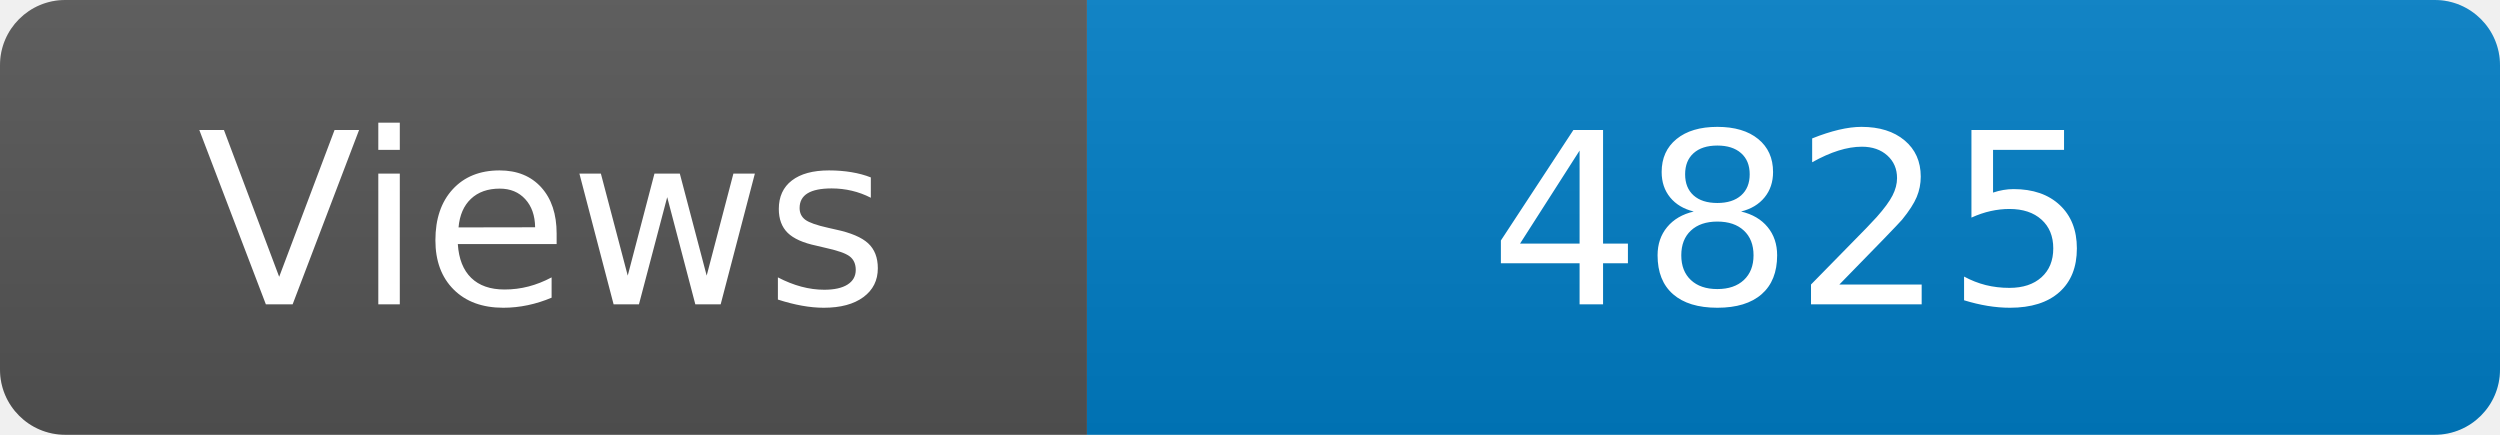
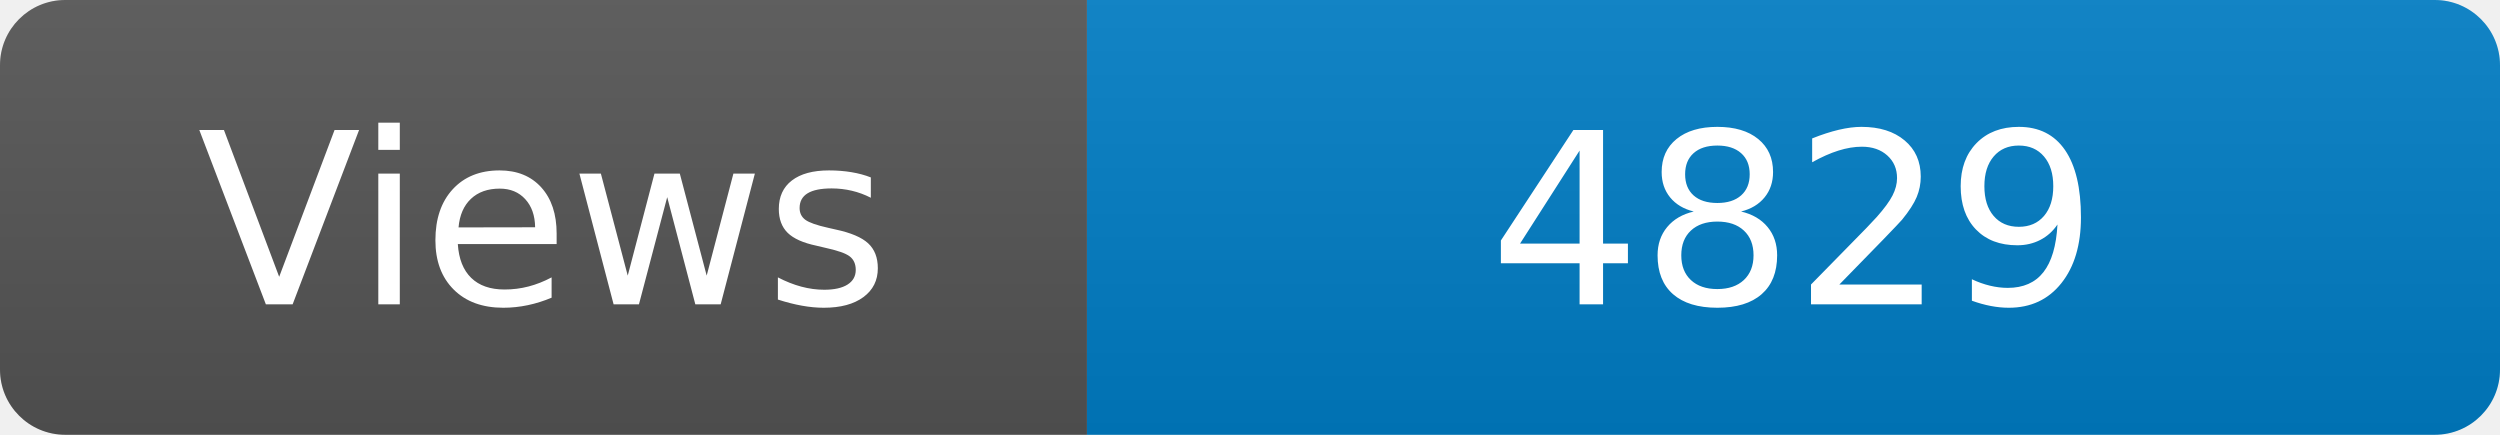
<svg xmlns="http://www.w3.org/2000/svg" width="115" height="20" role="img" aria-label="Maintained?: yes">
  <linearGradient id="s" x2="0" y2="100%">
    <stop offset="0" stop-color="#bbb" stop-opacity=".1" />
    <stop offset="1" stop-opacity=".1" />
  </linearGradient>
  <clipPath id="r">
    <rect width="115" height="20" rx="3" fill="#fff" />
  </clipPath>
  <g clip-path="url(#r)">
    <rect width="50" height="20" fill="#555" />
    <rect x="50" width="160" height="20" fill="#007ec6" />
    <rect width="115" height="20" fill="url(#s)" />
  </g>
  <g fill="#fff" text-anchor="middle" font-family="Verdana,Geneva,DejaVu Sans,sans-serif" font-size="110">
    <text x="250" y="140" transform="scale(.1)" fill="#fff">Views</text>
-     <text x="825" y="140" transform="scale(.1)" fill="#fff">4825</text>
+     <text x="825" y="140" transform="scale(.1)" fill="#fff">4829</text>
  </g>
</svg>
